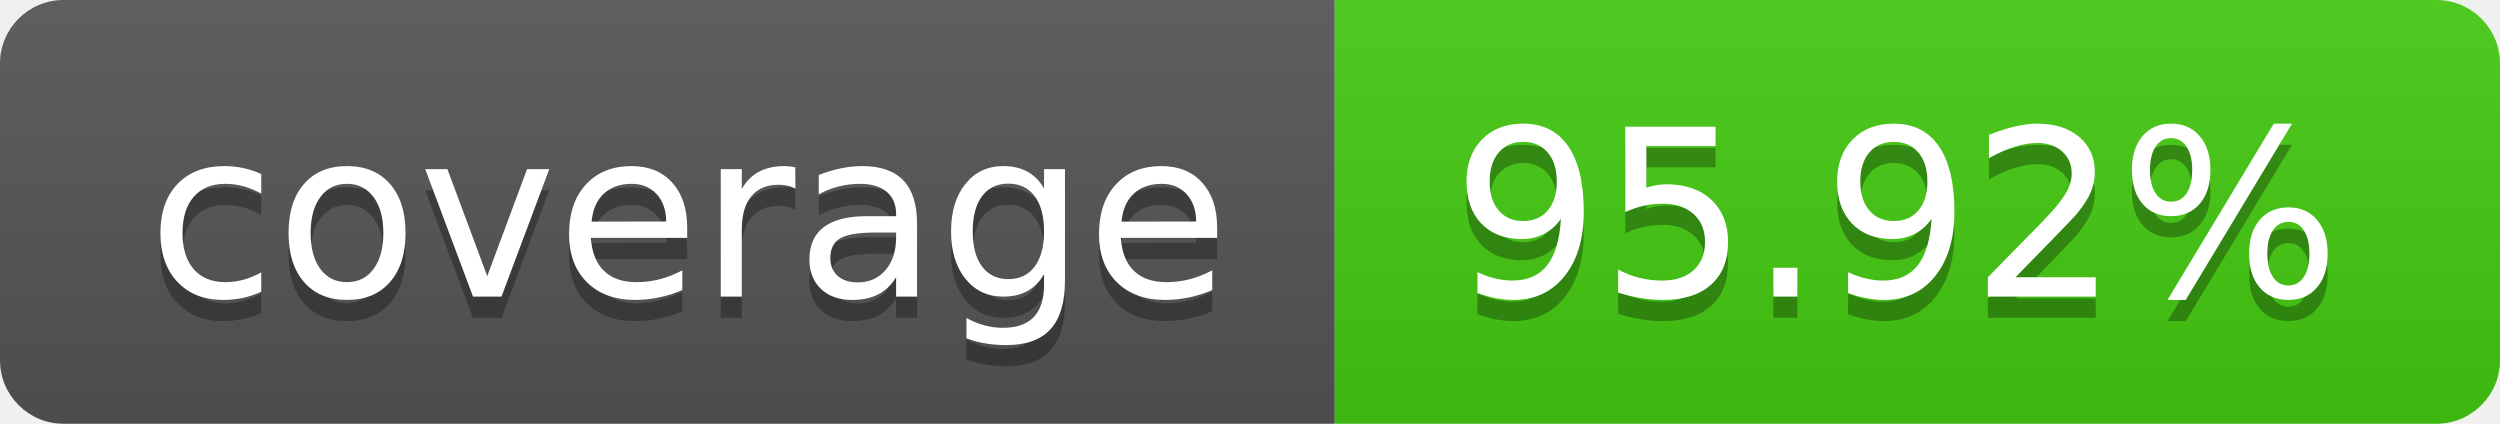
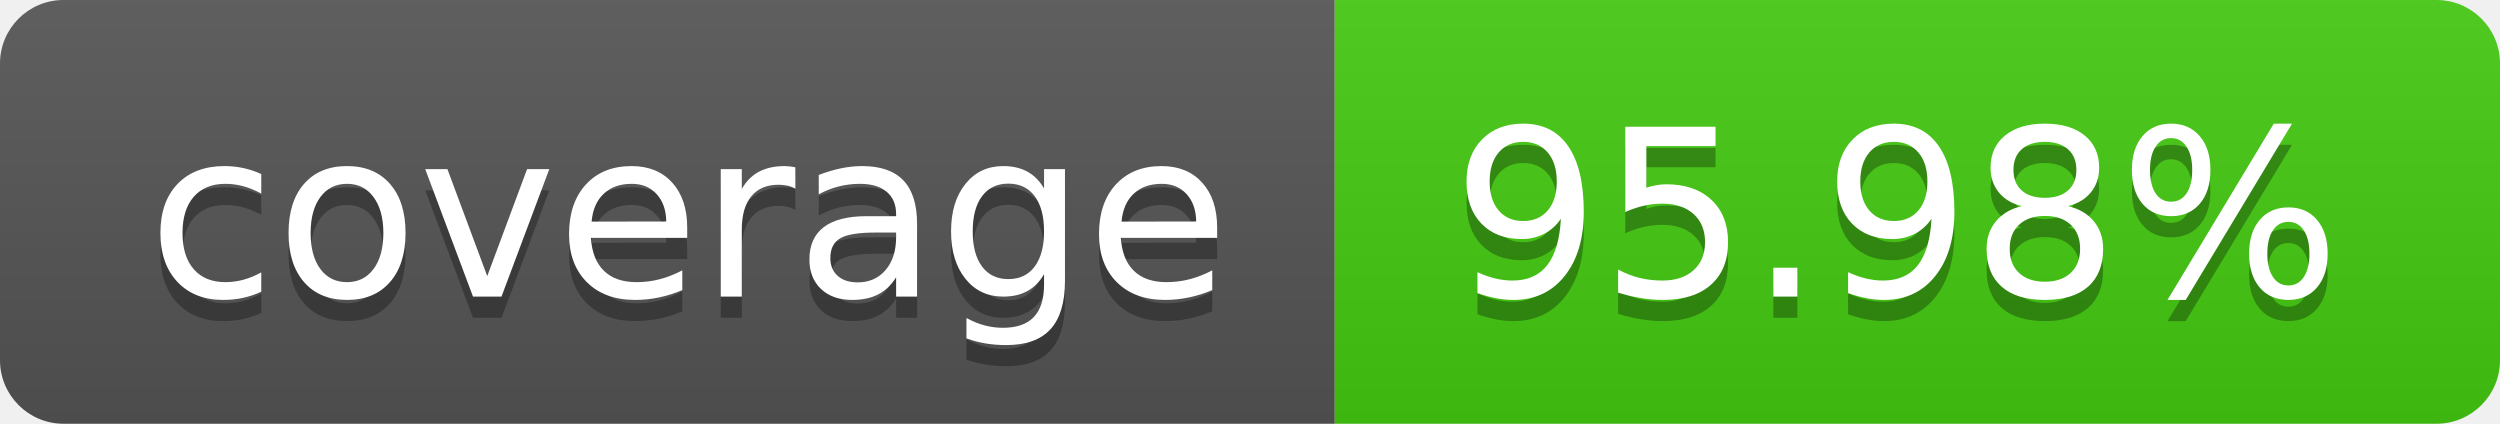
- <svg xmlns="http://www.w3.org/2000/svg" width="118" height="20" role="img" aria-label="coverage: 95.92%">
+ <svg xmlns="http://www.w3.org/2000/svg" width="118" height="20" role="img" aria-label="coverage: 95.98%">
  <linearGradient id="s" x2="0" y2="100%">
    <stop offset="0" stop-color="#bbb" stop-opacity=".1" />
    <stop offset="1" stop-opacity=".1" />
  </linearGradient>
  <clipPath id="r">
    <rect width="118" height="20" rx="3" fill="#fff" />
  </clipPath>
  <g clip-path="url(#r)">
    <rect width="63" height="20" fill="#555" />
    <rect x="63" width="55" height="20" fill="#4c1" />
    <rect width="118" height="20" fill="url(#s)" />
  </g>
  <g fill="#fff" text-anchor="middle" font-family="Verdana,Geneva,DejaVu Sans,sans-serif" text-rendering="geometricPrecision" font-size="110">
    <text aria-hidden="true" x="325.0" y="150" fill="#010101" fill-opacity=".3" transform="scale(.1)" textLength="530">coverage</text>
    <text x="325.0" y="140" transform="scale(.1)" fill="#fff" textLength="530">coverage</text>
-     <text aria-hidden="true" x="895.0" y="150" fill="#010101" fill-opacity=".3" transform="scale(.1)" textLength="450">95.92%</text>
-     <text x="895.0" y="140" transform="scale(.1)" fill="#fff" textLength="450">95.92%</text>
+     <text aria-hidden="true" x="895.0" y="150" fill="#010101" fill-opacity=".3" transform="scale(.1)" textLength="450">95.98%</text>
+     <text x="895.0" y="140" transform="scale(.1)" fill="#fff" textLength="450">95.98%</text>
  </g>
</svg>
